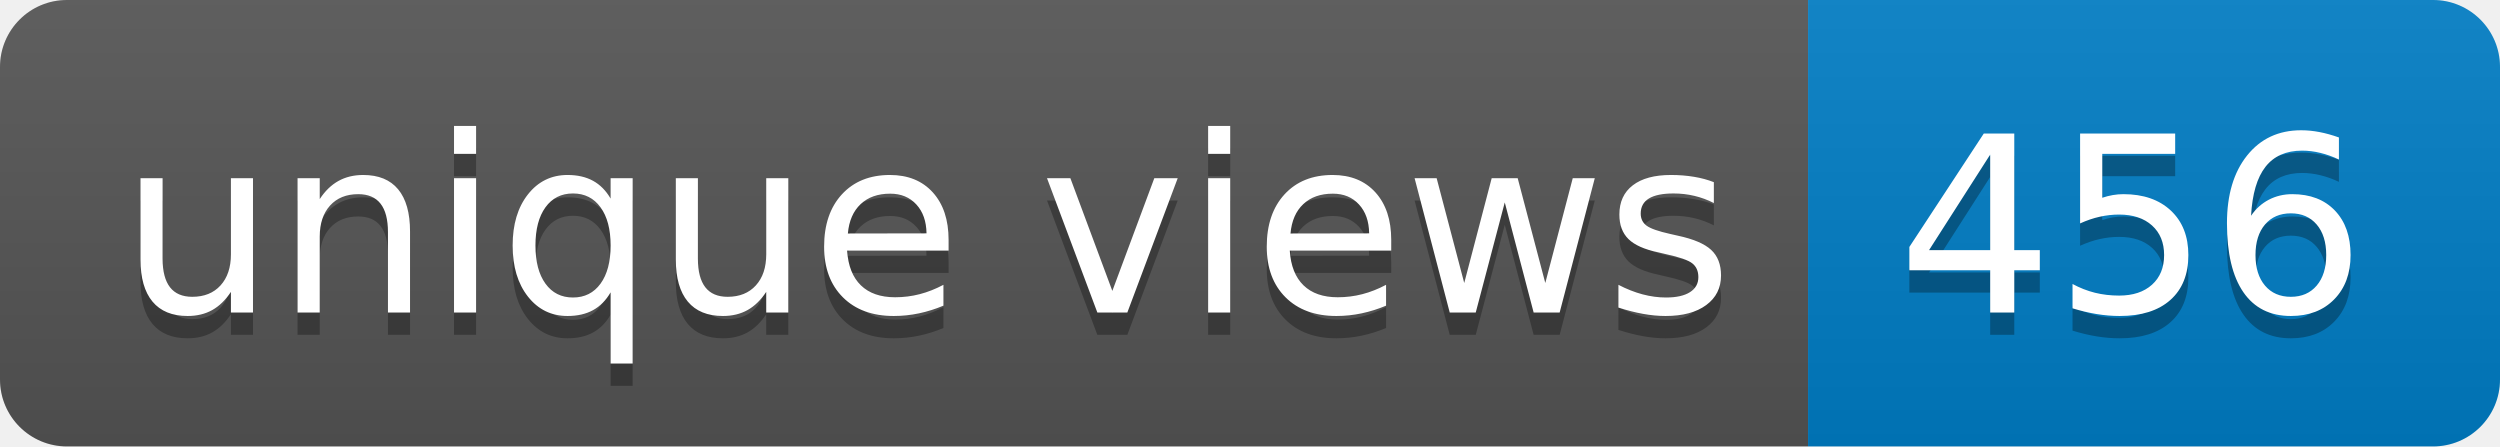
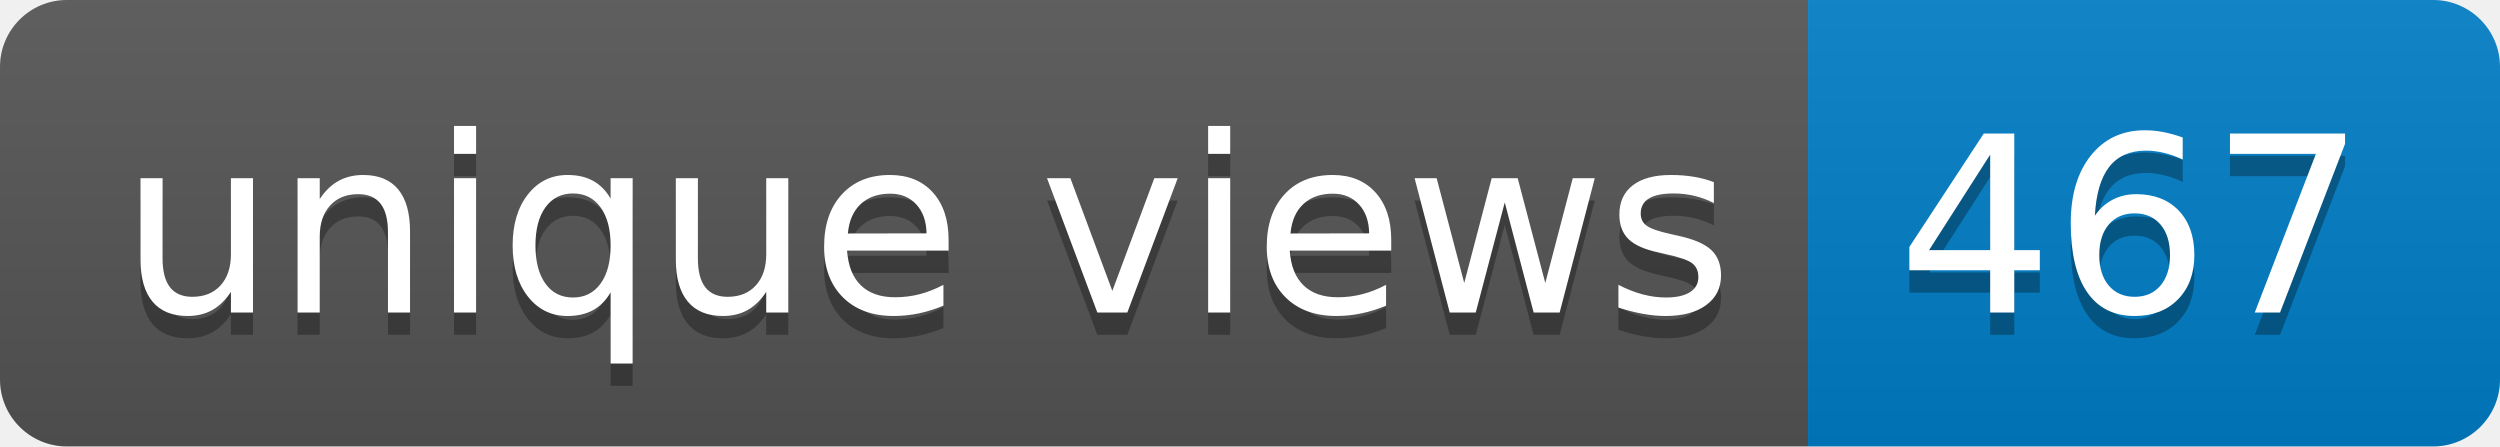
- <svg xmlns="http://www.w3.org/2000/svg" width="112" height="20" role="img" aria-label="unique views: 456">
+ <svg xmlns="http://www.w3.org/2000/svg" width="112" height="20" role="img" aria-label="unique views: 467">
  <linearGradient id="s" x2="0" y2="100%">
    <stop offset="0" stop-color="#bbb" stop-opacity=".1" />
    <stop offset="1" stop-opacity=".1" />
  </linearGradient>
  <clipPath id="r">
    <rect width="112" height="20" rx="3" fill="#fff" />
  </clipPath>
  <g clip-path="url(#r)">
    <rect width="81" height="20" fill="#555" />
    <rect x="81" width="31" height="20" fill="#007ec6" />
    <rect width="112" height="20" fill="url(#s)" />
  </g>
  <g fill="#fff" text-anchor="middle" font-family="Verdana,Geneva,DejaVu Sans,sans-serif" text-rendering="geometricPrecision" font-size="110">
    <text aria-hidden="true" x="415" y="150" fill="#010101" fill-opacity=".3" transform="scale(.1)" textLength="710">unique views</text>
    <text x="415" y="140" transform="scale(.1)" fill="#fff" textLength="710">unique views</text>
-     <text aria-hidden="true" x="955" y="150" fill="#010101" fill-opacity=".3" transform="scale(.1)" textLength="210">456</text>
-     <text x="955" y="140" transform="scale(.1)" fill="#fff" textLength="210">456</text>
+     <text aria-hidden="true" x="955" y="150" fill="#010101" fill-opacity=".3" transform="scale(.1)" textLength="210">467</text>
+     <text x="955" y="140" transform="scale(.1)" fill="#fff" textLength="210">467</text>
  </g>
</svg>
